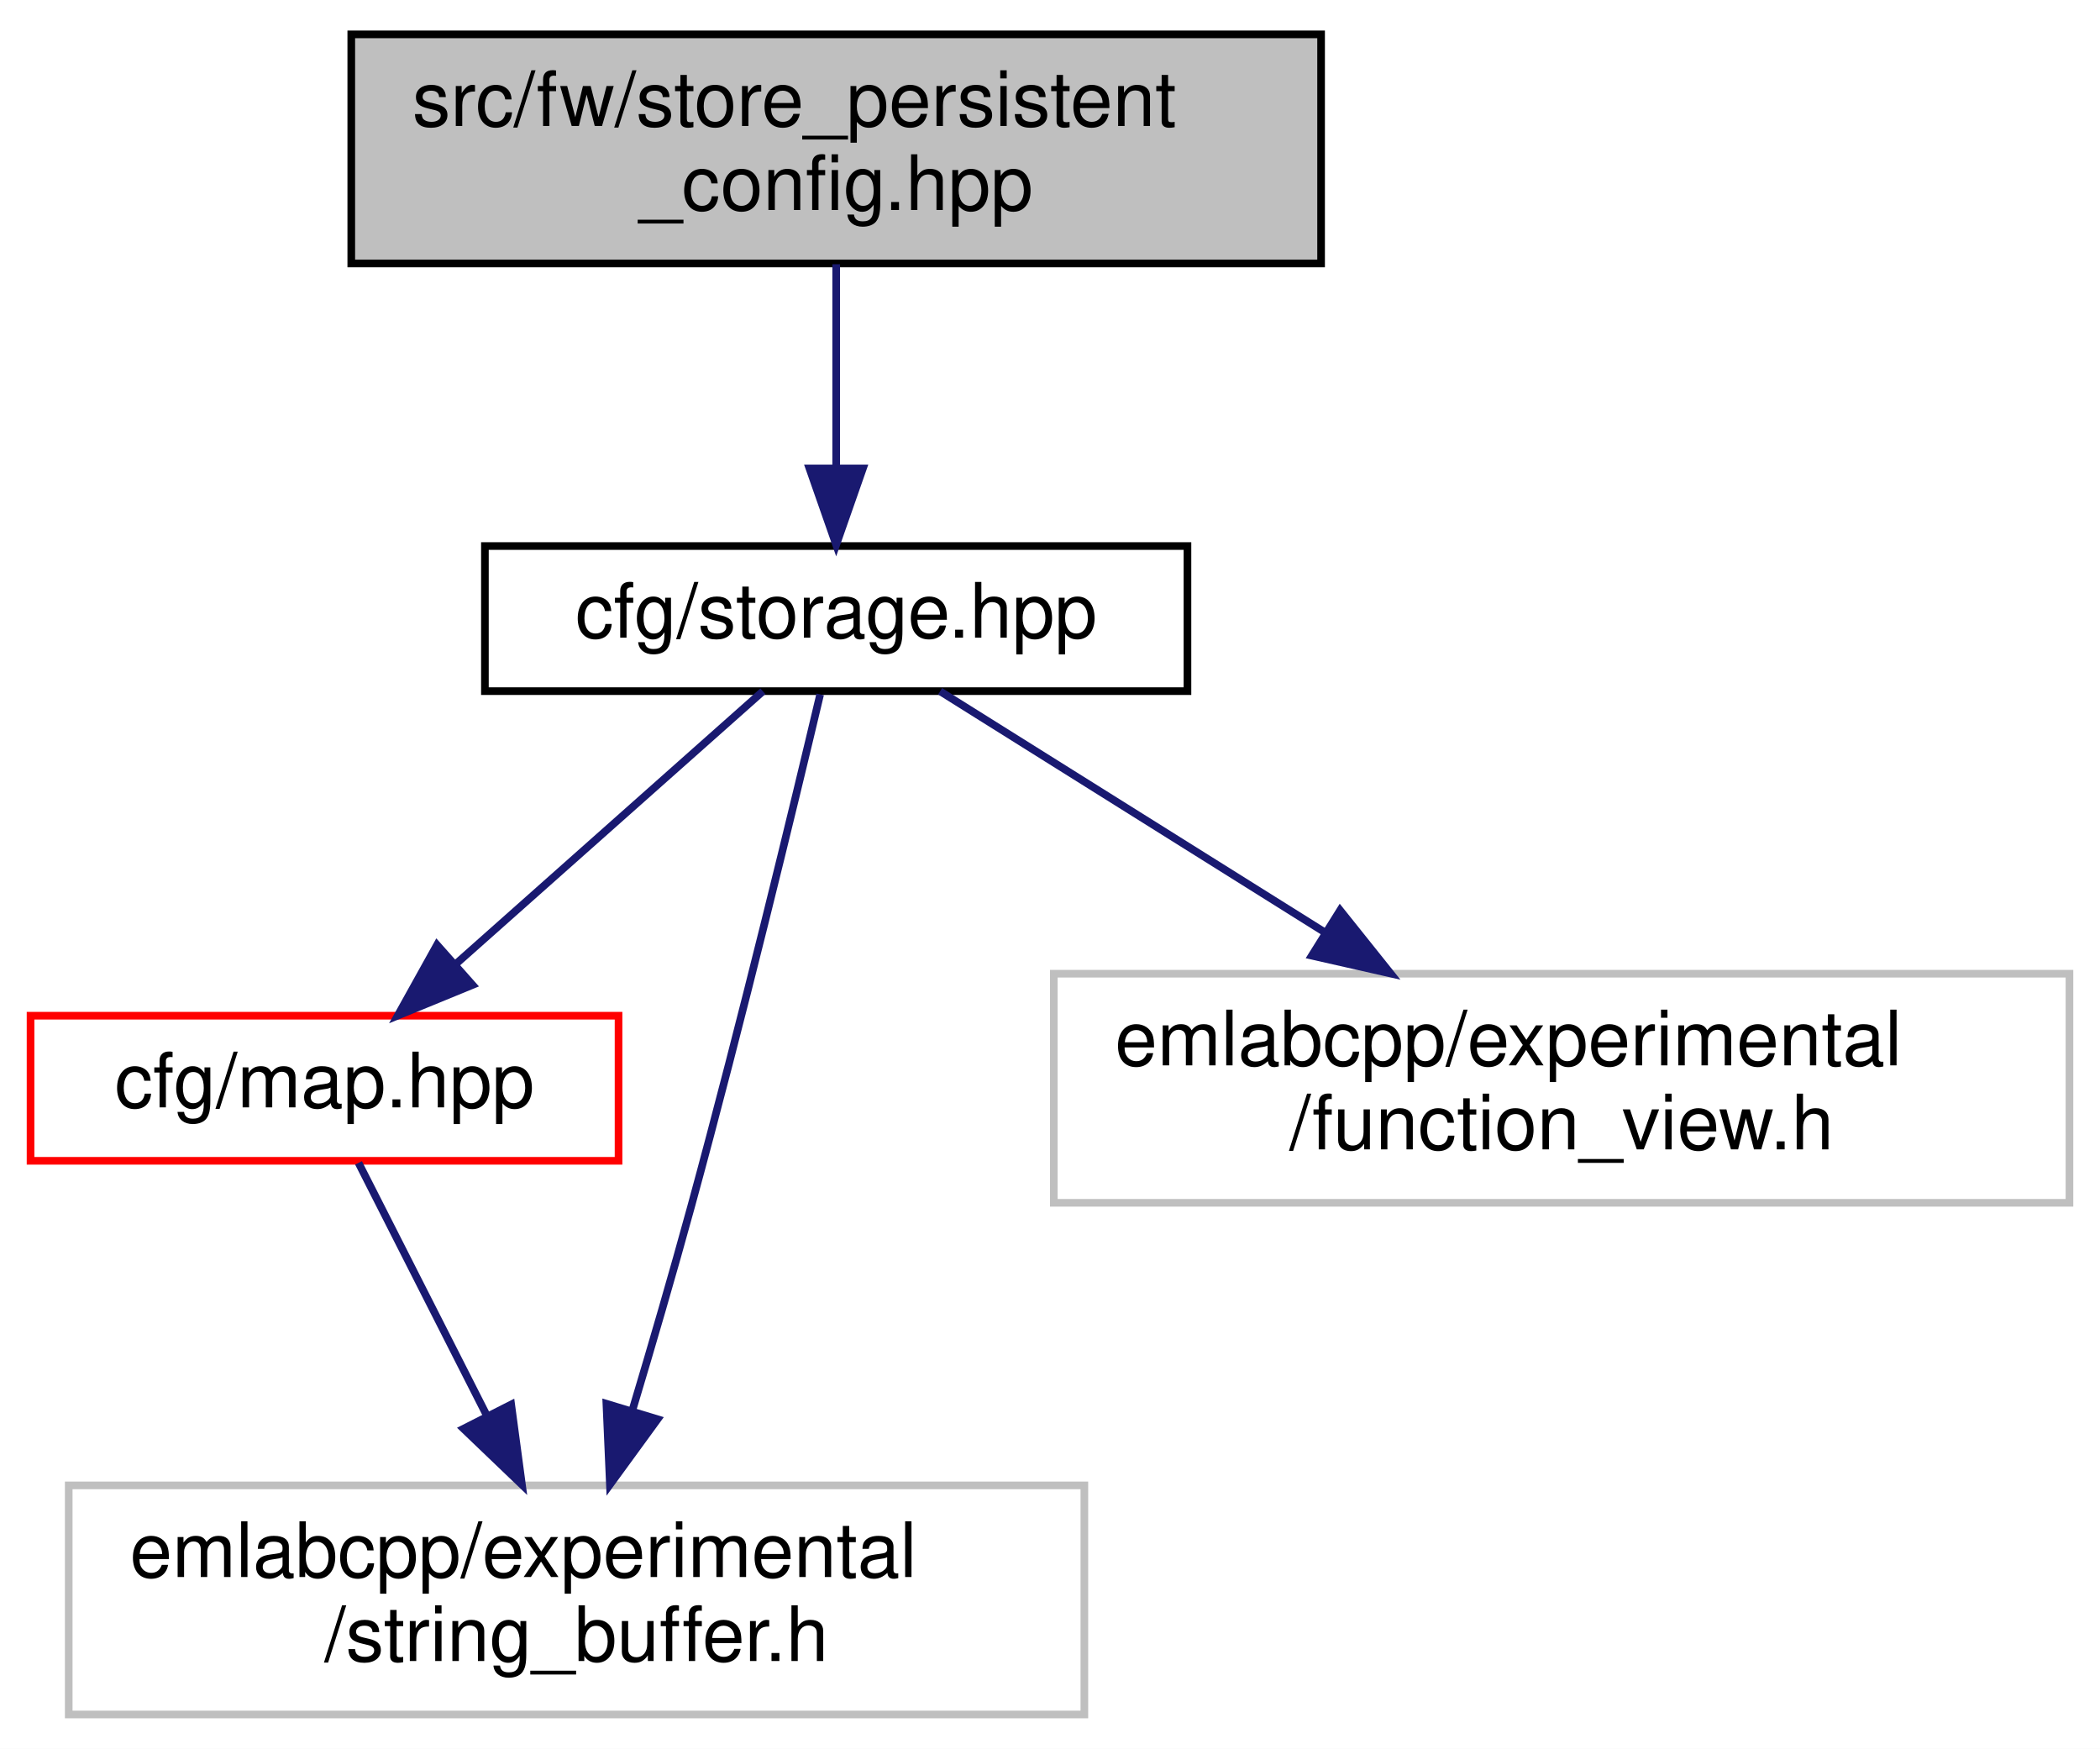
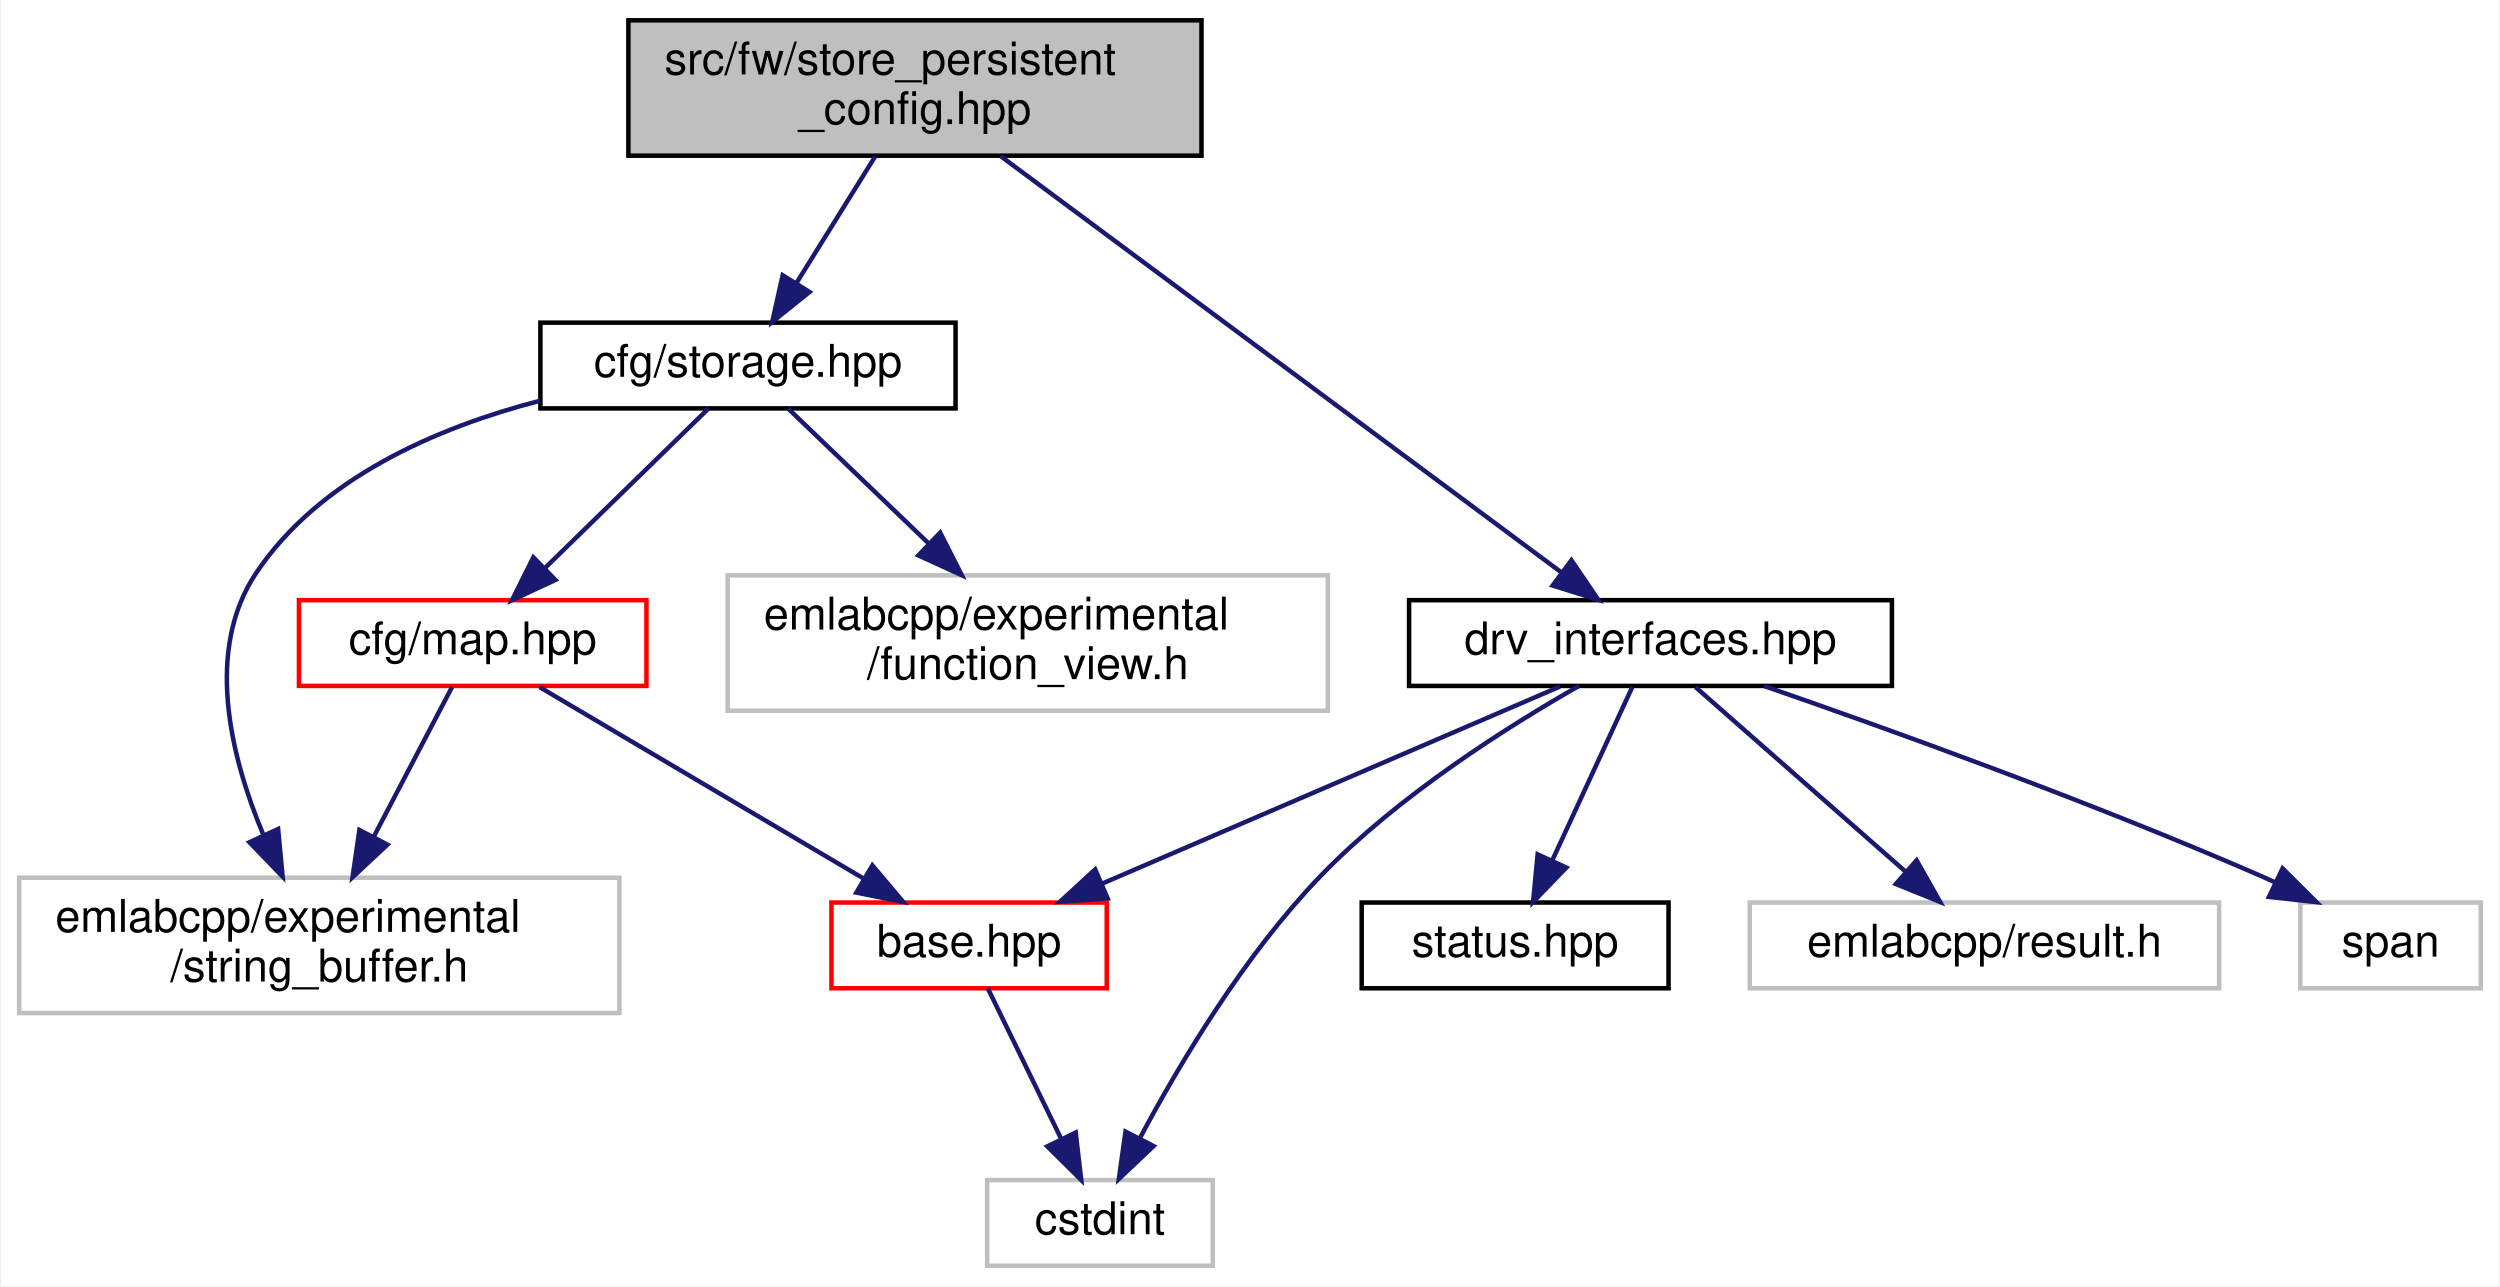
- <svg xmlns="http://www.w3.org/2000/svg" xmlns:xlink="http://www.w3.org/1999/xlink" width="275pt" height="229pt" viewBox="0.00 0.00 275.00 229.00">
-   <g id="graph0" class="graph" transform="scale(1 1) rotate(0) translate(4 225)">
-     <polygon fill="white" stroke="transparent" points="-4,4 -4,-225 271,-225 271,4 -4,4" />
+ <svg xmlns="http://www.w3.org/2000/svg" xmlns:xlink="http://www.w3.org/1999/xlink" width="554pt" height="285pt" viewBox="0.00 0.00 553.50 285.00">
+   <g id="graph0" class="graph" transform="scale(1 1) rotate(0) translate(4 281)">
+     <polygon fill="white" stroke="transparent" points="-4,4 -4,-281 549.5,-281 549.5,4 -4,4" />
    <g id="node1" class="node">
      <g id="a_node1">
        <a xlink:title=" ">
-           <polygon fill="#bfbfbf" stroke="black" points="42,-190.5 42,-220.5 169,-220.5 169,-190.5 42,-190.5" />
-           <text text-anchor="start" x="50" y="-208.5" font-family="Helvetica,sans-Serif" font-size="10.00">src/fw/store_persistent</text>
-           <text text-anchor="middle" x="105.5" y="-197.5" font-family="Helvetica,sans-Serif" font-size="10.00">_config.hpp</text>
+           <polygon fill="#bfbfbf" stroke="black" points="135,-246.5 135,-276.5 262,-276.5 262,-246.5 135,-246.5" />
+           <text text-anchor="start" x="143" y="-264.5" font-family="Helvetica,sans-Serif" font-size="10.00">src/fw/store_persistent</text>
+           <text text-anchor="middle" x="198.5" y="-253.5" font-family="Helvetica,sans-Serif" font-size="10.00">_config.hpp</text>
        </a>
      </g>
    </g>
    <g id="node2" class="node">
      <g id="a_node2">
        <a xlink:href="storage_8hpp.html" target="_top" xlink:title=" ">
-           <polygon fill="white" stroke="black" points="59.5,-134.5 59.5,-153.5 151.5,-153.5 151.5,-134.5 59.5,-134.5" />
-           <text text-anchor="middle" x="105.5" y="-141.5" font-family="Helvetica,sans-Serif" font-size="10.00">cfg/storage.hpp</text>
+           <polygon fill="white" stroke="black" points="115.5,-190.5 115.5,-209.5 207.5,-209.5 207.5,-190.5 115.5,-190.5" />
+           <text text-anchor="middle" x="161.5" y="-197.5" font-family="Helvetica,sans-Serif" font-size="10.00">cfg/storage.hpp</text>
        </a>
      </g>
    </g>
    <g id="edge1" class="edge">
-       <path fill="none" stroke="midnightblue" d="M105.5,-190.4C105.5,-182.47 105.5,-172.46 105.5,-163.86" />
-       <polygon fill="midnightblue" stroke="midnightblue" points="109,-163.66 105.5,-153.66 102,-163.66 109,-163.66" />
+       <path fill="none" stroke="midnightblue" d="M189.73,-246.4C184.52,-238.02 177.87,-227.33 172.33,-218.42" />
+       <polygon fill="midnightblue" stroke="midnightblue" points="175.14,-216.3 166.88,-209.66 169.19,-220 175.14,-216.3" />
+     </g>
+     <g id="node8" class="node">
+       <g id="a_node8">
+         <a xlink:href="drv__interfaces_8hpp.html" target="_top" xlink:title=" ">
+           <polygon fill="white" stroke="black" points="308,-129 308,-148 415,-148 415,-129 308,-129" />
+           <text text-anchor="middle" x="361.5" y="-136" font-family="Helvetica,sans-Serif" font-size="10.00">drv_interfaces.hpp</text>
+         </a>
+       </g>
+     </g>
+     <g id="edge8" class="edge">
+       <path fill="none" stroke="midnightblue" d="M217.52,-246.38C248.68,-223.25 310.31,-177.5 341.87,-154.07" />
+       <polygon fill="midnightblue" stroke="midnightblue" points="343.98,-156.86 349.93,-148.09 339.81,-151.24 343.98,-156.86" />
    </g>
    <g id="node3" class="node">
      <g id="a_node3">
        <a xlink:href="map_8hpp.html" target="_top" xlink:title=" ">
-           <polygon fill="white" stroke="red" points="0,-73 0,-92 77,-92 77,-73 0,-73" />
-           <text text-anchor="middle" x="38.5" y="-80" font-family="Helvetica,sans-Serif" font-size="10.00">cfg/map.hpp</text>
+           <polygon fill="white" stroke="red" points="62,-129 62,-148 139,-148 139,-129 62,-129" />
+           <text text-anchor="middle" x="100.5" y="-136" font-family="Helvetica,sans-Serif" font-size="10.00">cfg/map.hpp</text>
        </a>
      </g>
    </g>
    <g id="edge2" class="edge">
-       <path fill="none" stroke="midnightblue" d="M95.9,-134.48C85.45,-125.2 68.53,-110.17 55.76,-98.83" />
-       <polygon fill="midnightblue" stroke="midnightblue" points="57.88,-96.03 48.08,-92.01 53.23,-101.27 57.88,-96.03" />
+       <path fill="none" stroke="midnightblue" d="M152.76,-190.48C143.34,-181.28 128.14,-166.46 116.55,-155.16" />
+       <polygon fill="midnightblue" stroke="midnightblue" points="118.83,-152.49 109.22,-148.01 113.94,-157.5 118.83,-152.49" />
+     </g>
+     <g id="node6" class="node">
+       <g id="a_node6">
+         <a xlink:title=" ">
+           <polygon fill="white" stroke="#bfbfbf" points="0,-56.5 0,-86.5 133,-86.5 133,-56.5 0,-56.5" />
+           <text text-anchor="start" x="8" y="-74.5" font-family="Helvetica,sans-Serif" font-size="10.00">emlabcpp/experimental</text>
+           <text text-anchor="middle" x="66.5" y="-63.5" font-family="Helvetica,sans-Serif" font-size="10.00">/string_buffer.h</text>
+         </a>
+       </g>
+     </g>
+     <g id="edge7" class="edge">
+       <path fill="none" stroke="midnightblue" d="M115.43,-192.2C92.42,-186.23 66.56,-175.01 52.5,-154 41.09,-136.94 46.79,-113.52 54.04,-96.17" />
+       <polygon fill="midnightblue" stroke="midnightblue" points="57.38,-97.29 58.38,-86.74 51.02,-94.36 57.38,-97.29" />
+     </g>
+     <g id="node7" class="node">
+       <g id="a_node7">
+         <a xlink:title=" ">
+           <polygon fill="white" stroke="#bfbfbf" points="157,-123.5 157,-153.5 290,-153.5 290,-123.5 157,-123.5" />
+           <text text-anchor="start" x="165" y="-141.5" font-family="Helvetica,sans-Serif" font-size="10.00">emlabcpp/experimental</text>
+           <text text-anchor="middle" x="223.5" y="-130.5" font-family="Helvetica,sans-Serif" font-size="10.00">/function_view.h</text>
+         </a>
+       </g>
+     </g>
+     <g id="edge6" class="edge">
+       <path fill="none" stroke="midnightblue" d="M170.38,-190.48C178.47,-182.72 190.74,-170.94 201.45,-160.66" />
+       <polygon fill="midnightblue" stroke="midnightblue" points="204.1,-162.97 208.89,-153.52 199.25,-157.92 204.1,-162.97" />
    </g>
    <g id="node4" class="node">
      <g id="a_node4">
-         <a xlink:title=" ">
-           <polygon fill="white" stroke="#bfbfbf" points="5,-0.5 5,-30.5 138,-30.5 138,-0.5 5,-0.5" />
-           <text text-anchor="start" x="13" y="-18.5" font-family="Helvetica,sans-Serif" font-size="10.00">emlabcpp/experimental</text>
-           <text text-anchor="middle" x="71.5" y="-7.5" font-family="Helvetica,sans-Serif" font-size="10.00">/string_buffer.h</text>
+         <a xlink:href="base_8hpp.html" target="_top" xlink:title=" ">
+           <polygon fill="white" stroke="red" points="180,-62 180,-81 241,-81 241,-62 180,-62" />
+           <text text-anchor="middle" x="210.5" y="-69" font-family="Helvetica,sans-Serif" font-size="10.00">base.hpp</text>
        </a>
      </g>
    </g>
+     <g id="edge3" class="edge">
+       <path fill="none" stroke="midnightblue" d="M115.34,-128.73C133.81,-117.82 165.57,-99.05 187.28,-86.22" />
+       <polygon fill="midnightblue" stroke="midnightblue" points="189.07,-89.23 195.9,-81.13 185.51,-83.2 189.07,-89.23" />
+     </g>
    <g id="edge5" class="edge">
-       <path fill="none" stroke="midnightblue" d="M103.4,-134.07C100.03,-119.84 93.1,-91.14 86.5,-67 84.1,-58.22 81.3,-48.63 78.77,-40.19" />
-       <polygon fill="midnightblue" stroke="midnightblue" points="82.11,-39.16 75.87,-30.6 75.41,-41.19 82.11,-39.16" />
+       <path fill="none" stroke="midnightblue" d="M95.91,-128.73C91.5,-120.29 84.62,-107.14 78.62,-95.68" />
+       <polygon fill="midnightblue" stroke="midnightblue" points="81.61,-93.83 73.87,-86.59 75.4,-97.07 81.61,-93.83" />
    </g>
    <g id="node5" class="node">
      <g id="a_node5">
        <a xlink:title=" ">
-           <polygon fill="white" stroke="#bfbfbf" points="134,-67.5 134,-97.5 267,-97.5 267,-67.5 134,-67.5" />
-           <text text-anchor="start" x="142" y="-85.5" font-family="Helvetica,sans-Serif" font-size="10.00">emlabcpp/experimental</text>
-           <text text-anchor="middle" x="200.5" y="-74.5" font-family="Helvetica,sans-Serif" font-size="10.00">/function_view.h</text>
+           <polygon fill="white" stroke="#bfbfbf" points="214.5,-0.5 214.5,-19.5 264.5,-19.5 264.5,-0.5 214.5,-0.5" />
+           <text text-anchor="middle" x="239.5" y="-7.5" font-family="Helvetica,sans-Serif" font-size="10.00">cstdint</text>
        </a>
      </g>
    </g>
    <g id="edge4" class="edge">
-       <path fill="none" stroke="midnightblue" d="M119.11,-134.48C132.22,-126.27 152.51,-113.56 169.55,-102.88" />
-       <polygon fill="midnightblue" stroke="midnightblue" points="171.49,-105.8 178.11,-97.52 167.78,-99.86 171.49,-105.8" />
+       <path fill="none" stroke="midnightblue" d="M214.65,-61.98C218.88,-53.32 225.54,-39.65 230.9,-28.65" />
+       <polygon fill="midnightblue" stroke="midnightblue" points="234.12,-30.03 235.35,-19.51 227.83,-26.96 234.12,-30.03" />
    </g>
-     <g id="edge3" class="edge">
-       <path fill="none" stroke="midnightblue" d="M42.95,-72.73C47.24,-64.29 53.91,-51.14 59.73,-39.68" />
-       <polygon fill="midnightblue" stroke="midnightblue" points="62.94,-41.09 64.35,-30.59 56.7,-37.92 62.94,-41.09" />
+     <g id="edge9" class="edge">
+       <path fill="none" stroke="midnightblue" d="M341.45,-128.87C315.5,-117.7 270.08,-98.15 240.14,-85.26" />
+       <polygon fill="midnightblue" stroke="midnightblue" points="241.2,-81.91 230.63,-81.17 238.44,-88.34 241.2,-81.91" />
+     </g>
+     <g id="edge11" class="edge">
+       <path fill="none" stroke="midnightblue" d="M345.64,-129C329.88,-120.01 305.65,-104.72 288.5,-87 271.5,-69.44 257.05,-45.13 248.34,-28.77" />
+       <polygon fill="midnightblue" stroke="midnightblue" points="251.38,-27.03 243.69,-19.75 245.16,-30.24 251.38,-27.03" />
+     </g>
+     <g id="node9" class="node">
+       <g id="a_node9">
+         <a xlink:href="status_8hpp.html" target="_top" xlink:title=" ">
+           <polygon fill="white" stroke="black" points="297.5,-62 297.5,-81 365.5,-81 365.5,-62 297.5,-62" />
+           <text text-anchor="middle" x="331.5" y="-69" font-family="Helvetica,sans-Serif" font-size="10.00">status.hpp</text>
+         </a>
+       </g>
+     </g>
+     <g id="edge10" class="edge">
+       <path fill="none" stroke="midnightblue" d="M357.45,-128.73C352.96,-118.99 345.57,-102.98 339.82,-90.53" />
+       <polygon fill="midnightblue" stroke="midnightblue" points="342.85,-88.74 335.48,-81.13 336.49,-91.67 342.85,-88.74" />
+     </g>
+     <g id="node10" class="node">
+       <g id="a_node10">
+         <a xlink:title=" ">
+           <polygon fill="white" stroke="#bfbfbf" points="383.5,-62 383.5,-81 487.5,-81 487.5,-62 383.5,-62" />
+           <text text-anchor="middle" x="435.5" y="-69" font-family="Helvetica,sans-Serif" font-size="10.00">emlabcpp/result.h</text>
+         </a>
+       </g>
+     </g>
+     <g id="edge12" class="edge">
+       <path fill="none" stroke="midnightblue" d="M371.48,-128.73C383.35,-118.31 403.39,-100.71 417.88,-87.97" />
+       <polygon fill="midnightblue" stroke="midnightblue" points="420.47,-90.36 425.68,-81.13 415.86,-85.1 420.47,-90.36" />
+     </g>
+     <g id="node11" class="node">
+       <g id="a_node11">
+         <a xlink:title=" ">
+           <polygon fill="white" stroke="#bfbfbf" points="505.5,-62 505.5,-81 545.5,-81 545.5,-62 505.5,-62" />
+           <text text-anchor="middle" x="525.5" y="-69" font-family="Helvetica,sans-Serif" font-size="10.00">span</text>
+         </a>
+       </g>
+     </g>
+     <g id="edge13" class="edge">
+       <path fill="none" stroke="midnightblue" d="M386.7,-128.97C414.05,-119.5 458.88,-103.39 496.5,-87 497.66,-86.49 498.84,-85.97 500.03,-85.42" />
+       <polygon fill="midnightblue" stroke="midnightblue" points="501.57,-88.56 509.08,-81.09 498.55,-82.25 501.57,-88.56" />
    </g>
  </g>
</svg>
